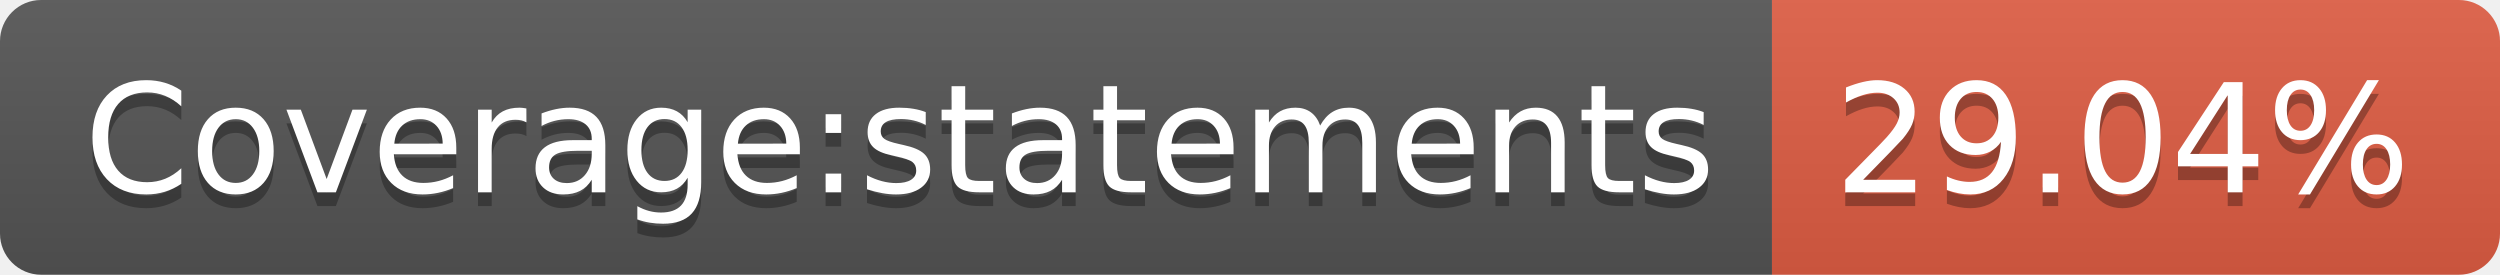
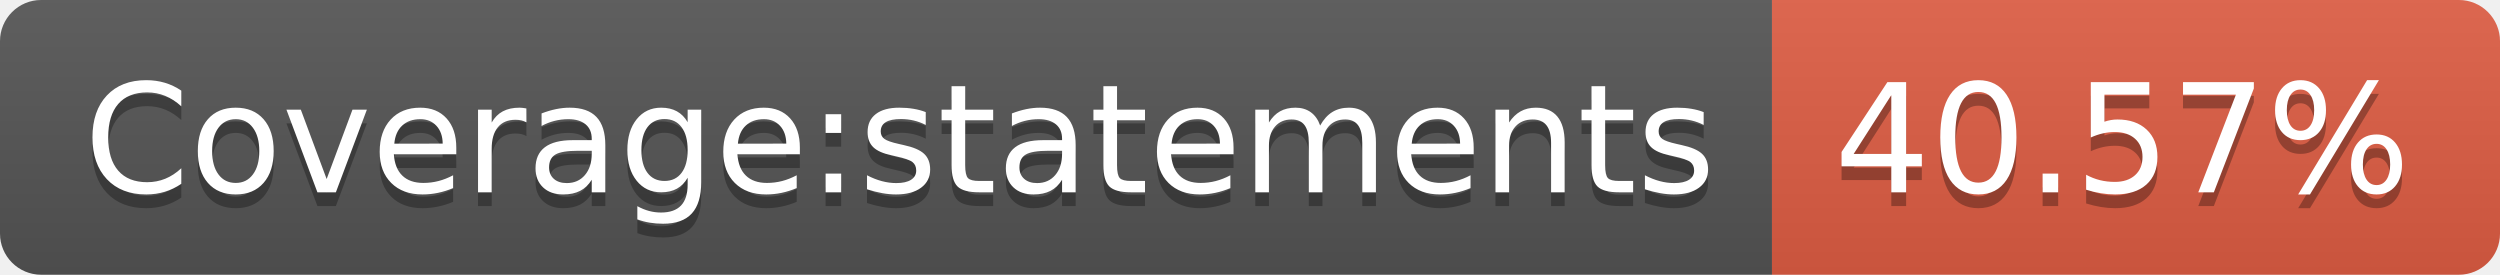
- <svg xmlns="http://www.w3.org/2000/svg" width="182" height="20" role="img" aria-label="Coverage:statements: 29.04%">
+ <svg xmlns="http://www.w3.org/2000/svg" width="182" height="20" role="img" aria-label="Coverage:statements: 40.57%">
  <linearGradient id="s" x2="0" y2="100%">
    <stop offset="0" stop-color="#bbb" stop-opacity=".1" />
    <stop offset="1" stop-opacity=".1" />
  </linearGradient>
  <clipPath id="r">
    <rect width="182" height="20" rx="3" fill="#fff" />
  </clipPath>
  <g clip-path="url(#r)">
    <rect width="129" height="20" fill="#555" />
    <rect x="129" width="53" height="20" fill="#e05d44" />
    <rect width="182" height="20" fill="url(#s)" />
  </g>
  <g fill="#fff" text-anchor="middle" font-family="Verdana,Geneva,DejaVu Sans,sans-serif" text-rendering="geometricPrecision" font-size="110">
    <text aria-hidden="true" x="655" y="150" fill="#010101" fill-opacity=".3" transform="scale(.1)" textLength="1190">Coverage:statements</text>
    <text x="655" y="140" transform="scale(.1)" fill="#fff" textLength="1190">Coverage:statements</text>
-     <text aria-hidden="true" x="1545" y="150" fill="#010101" fill-opacity=".3" transform="scale(.1)" textLength="430">29.04%</text>
-     <text x="1545" y="140" transform="scale(.1)" fill="#fff" textLength="430">29.04%</text>
+     <text aria-hidden="true" x="1545" y="150" fill="#010101" fill-opacity=".3" transform="scale(.1)" textLength="430">40.57%</text>
+     <text x="1545" y="140" transform="scale(.1)" fill="#fff" textLength="430">40.57%</text>
  </g>
</svg>
